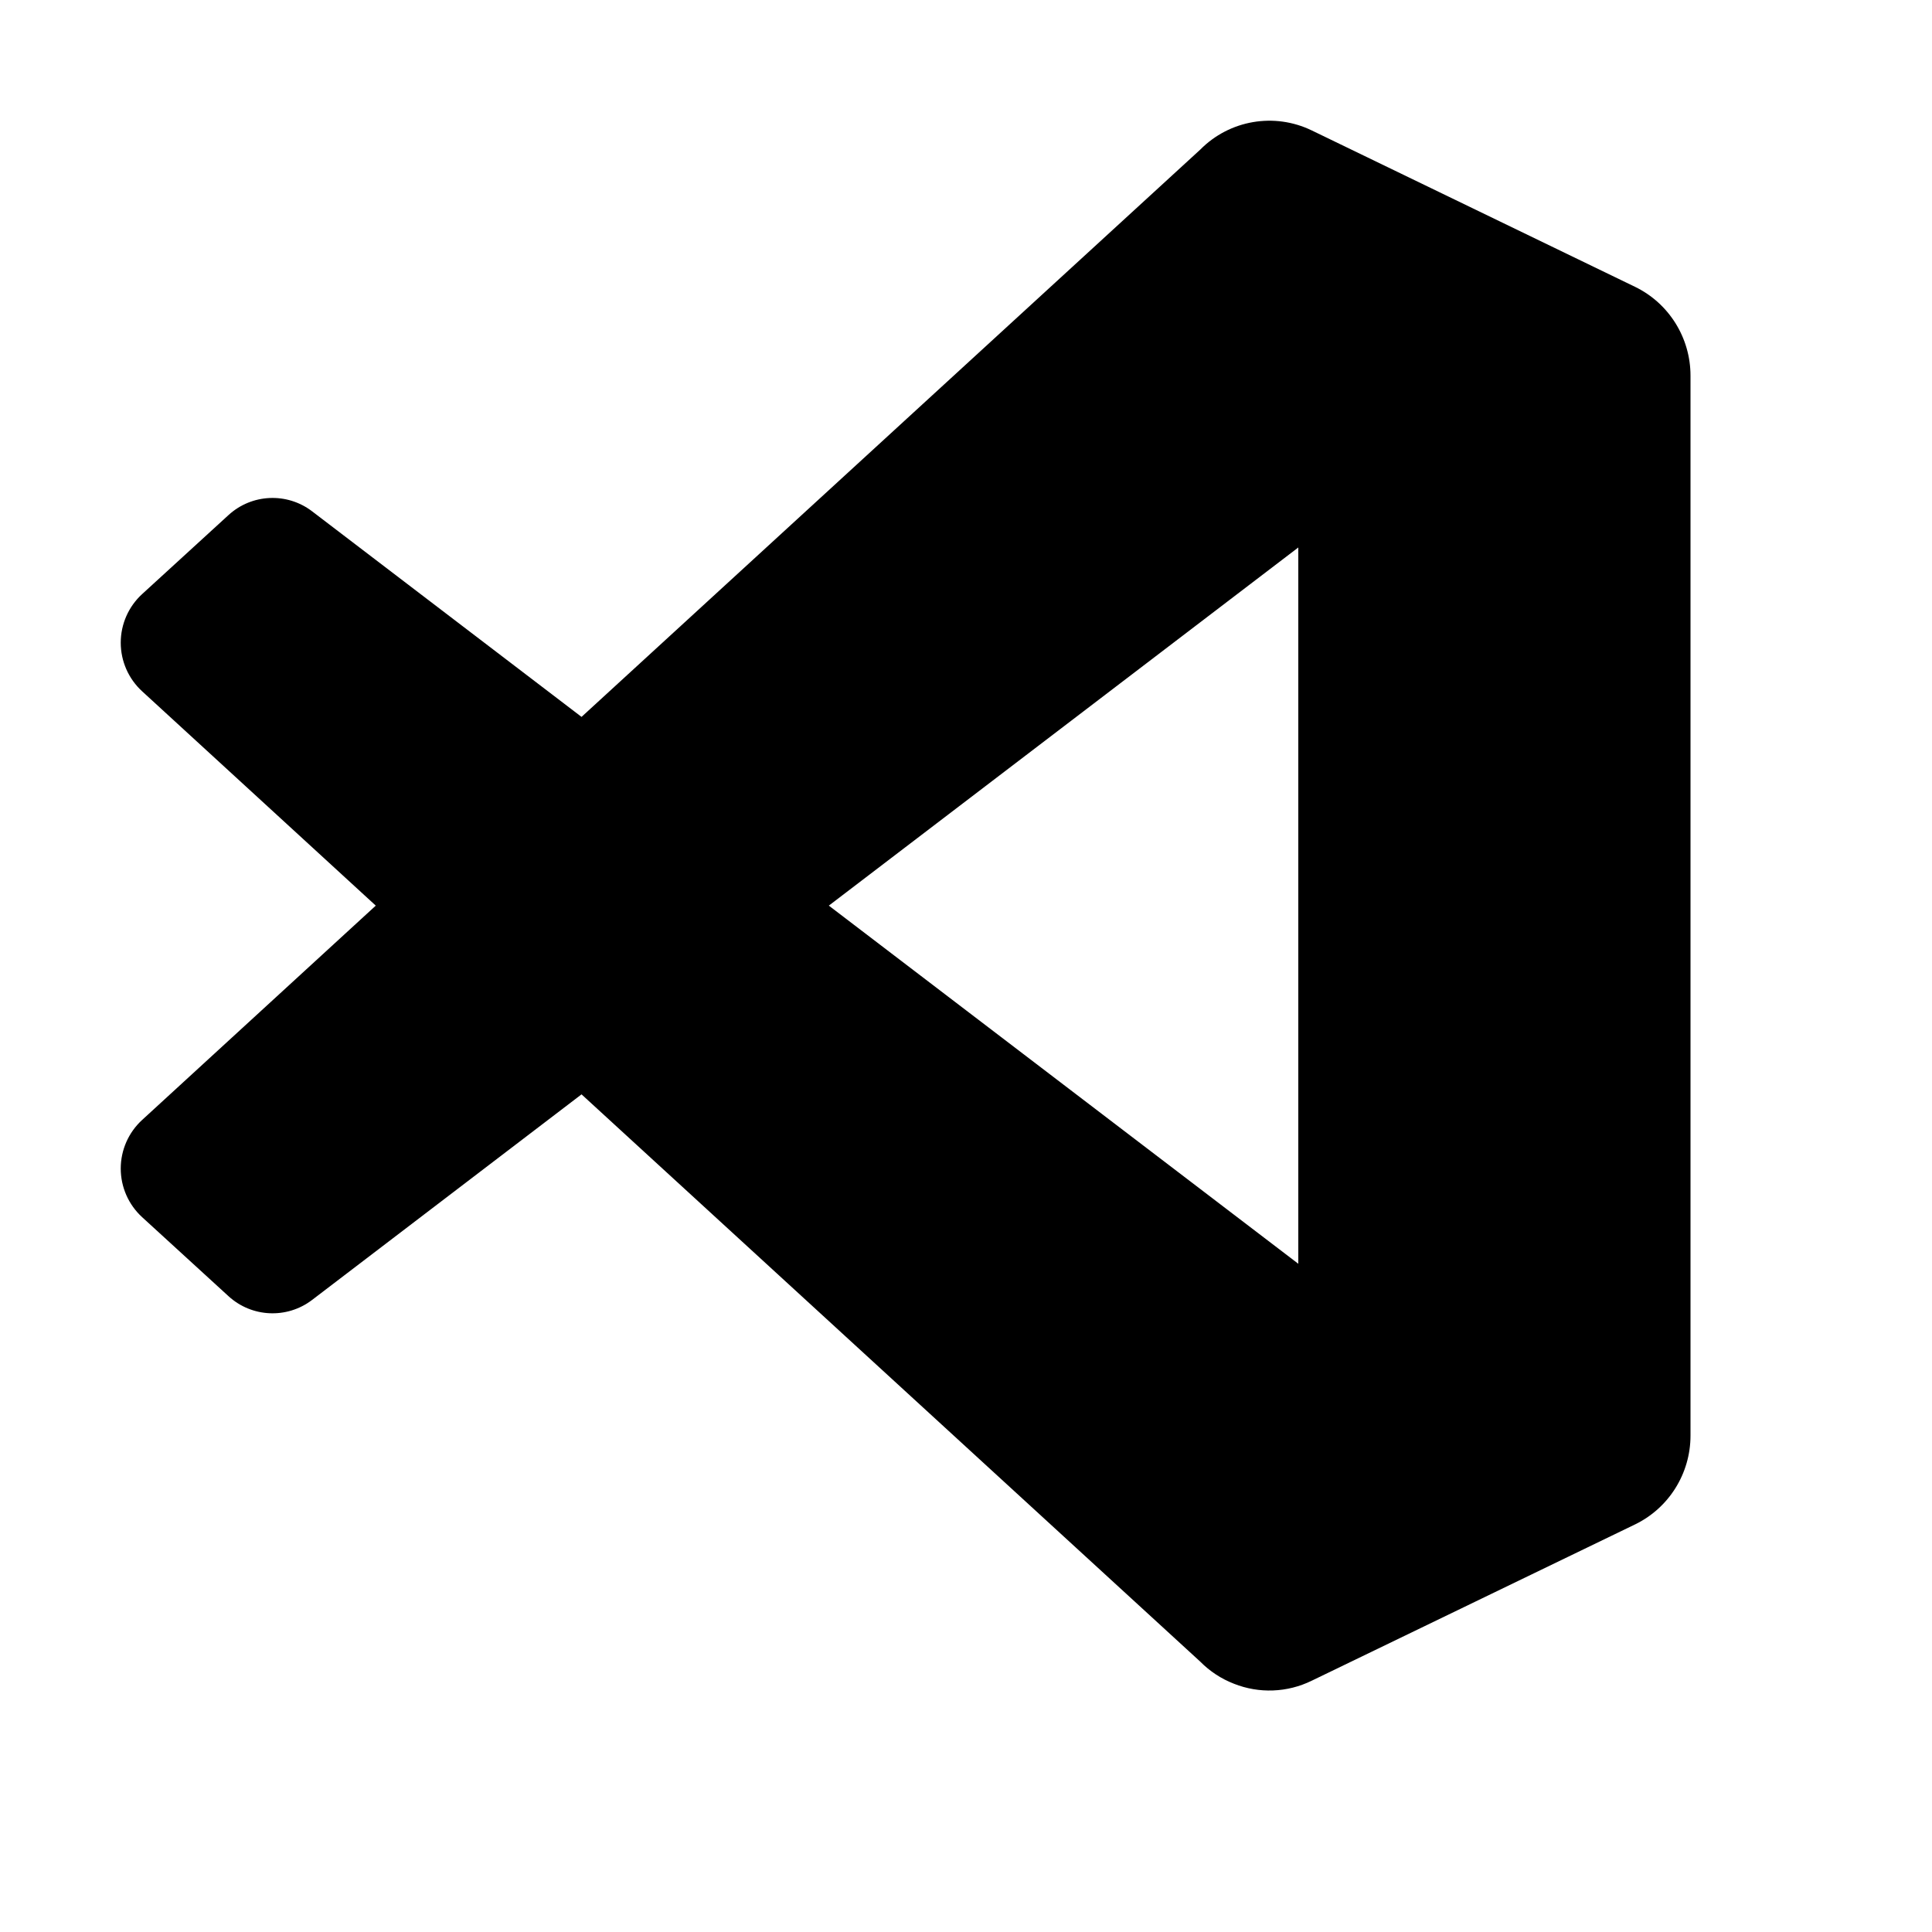
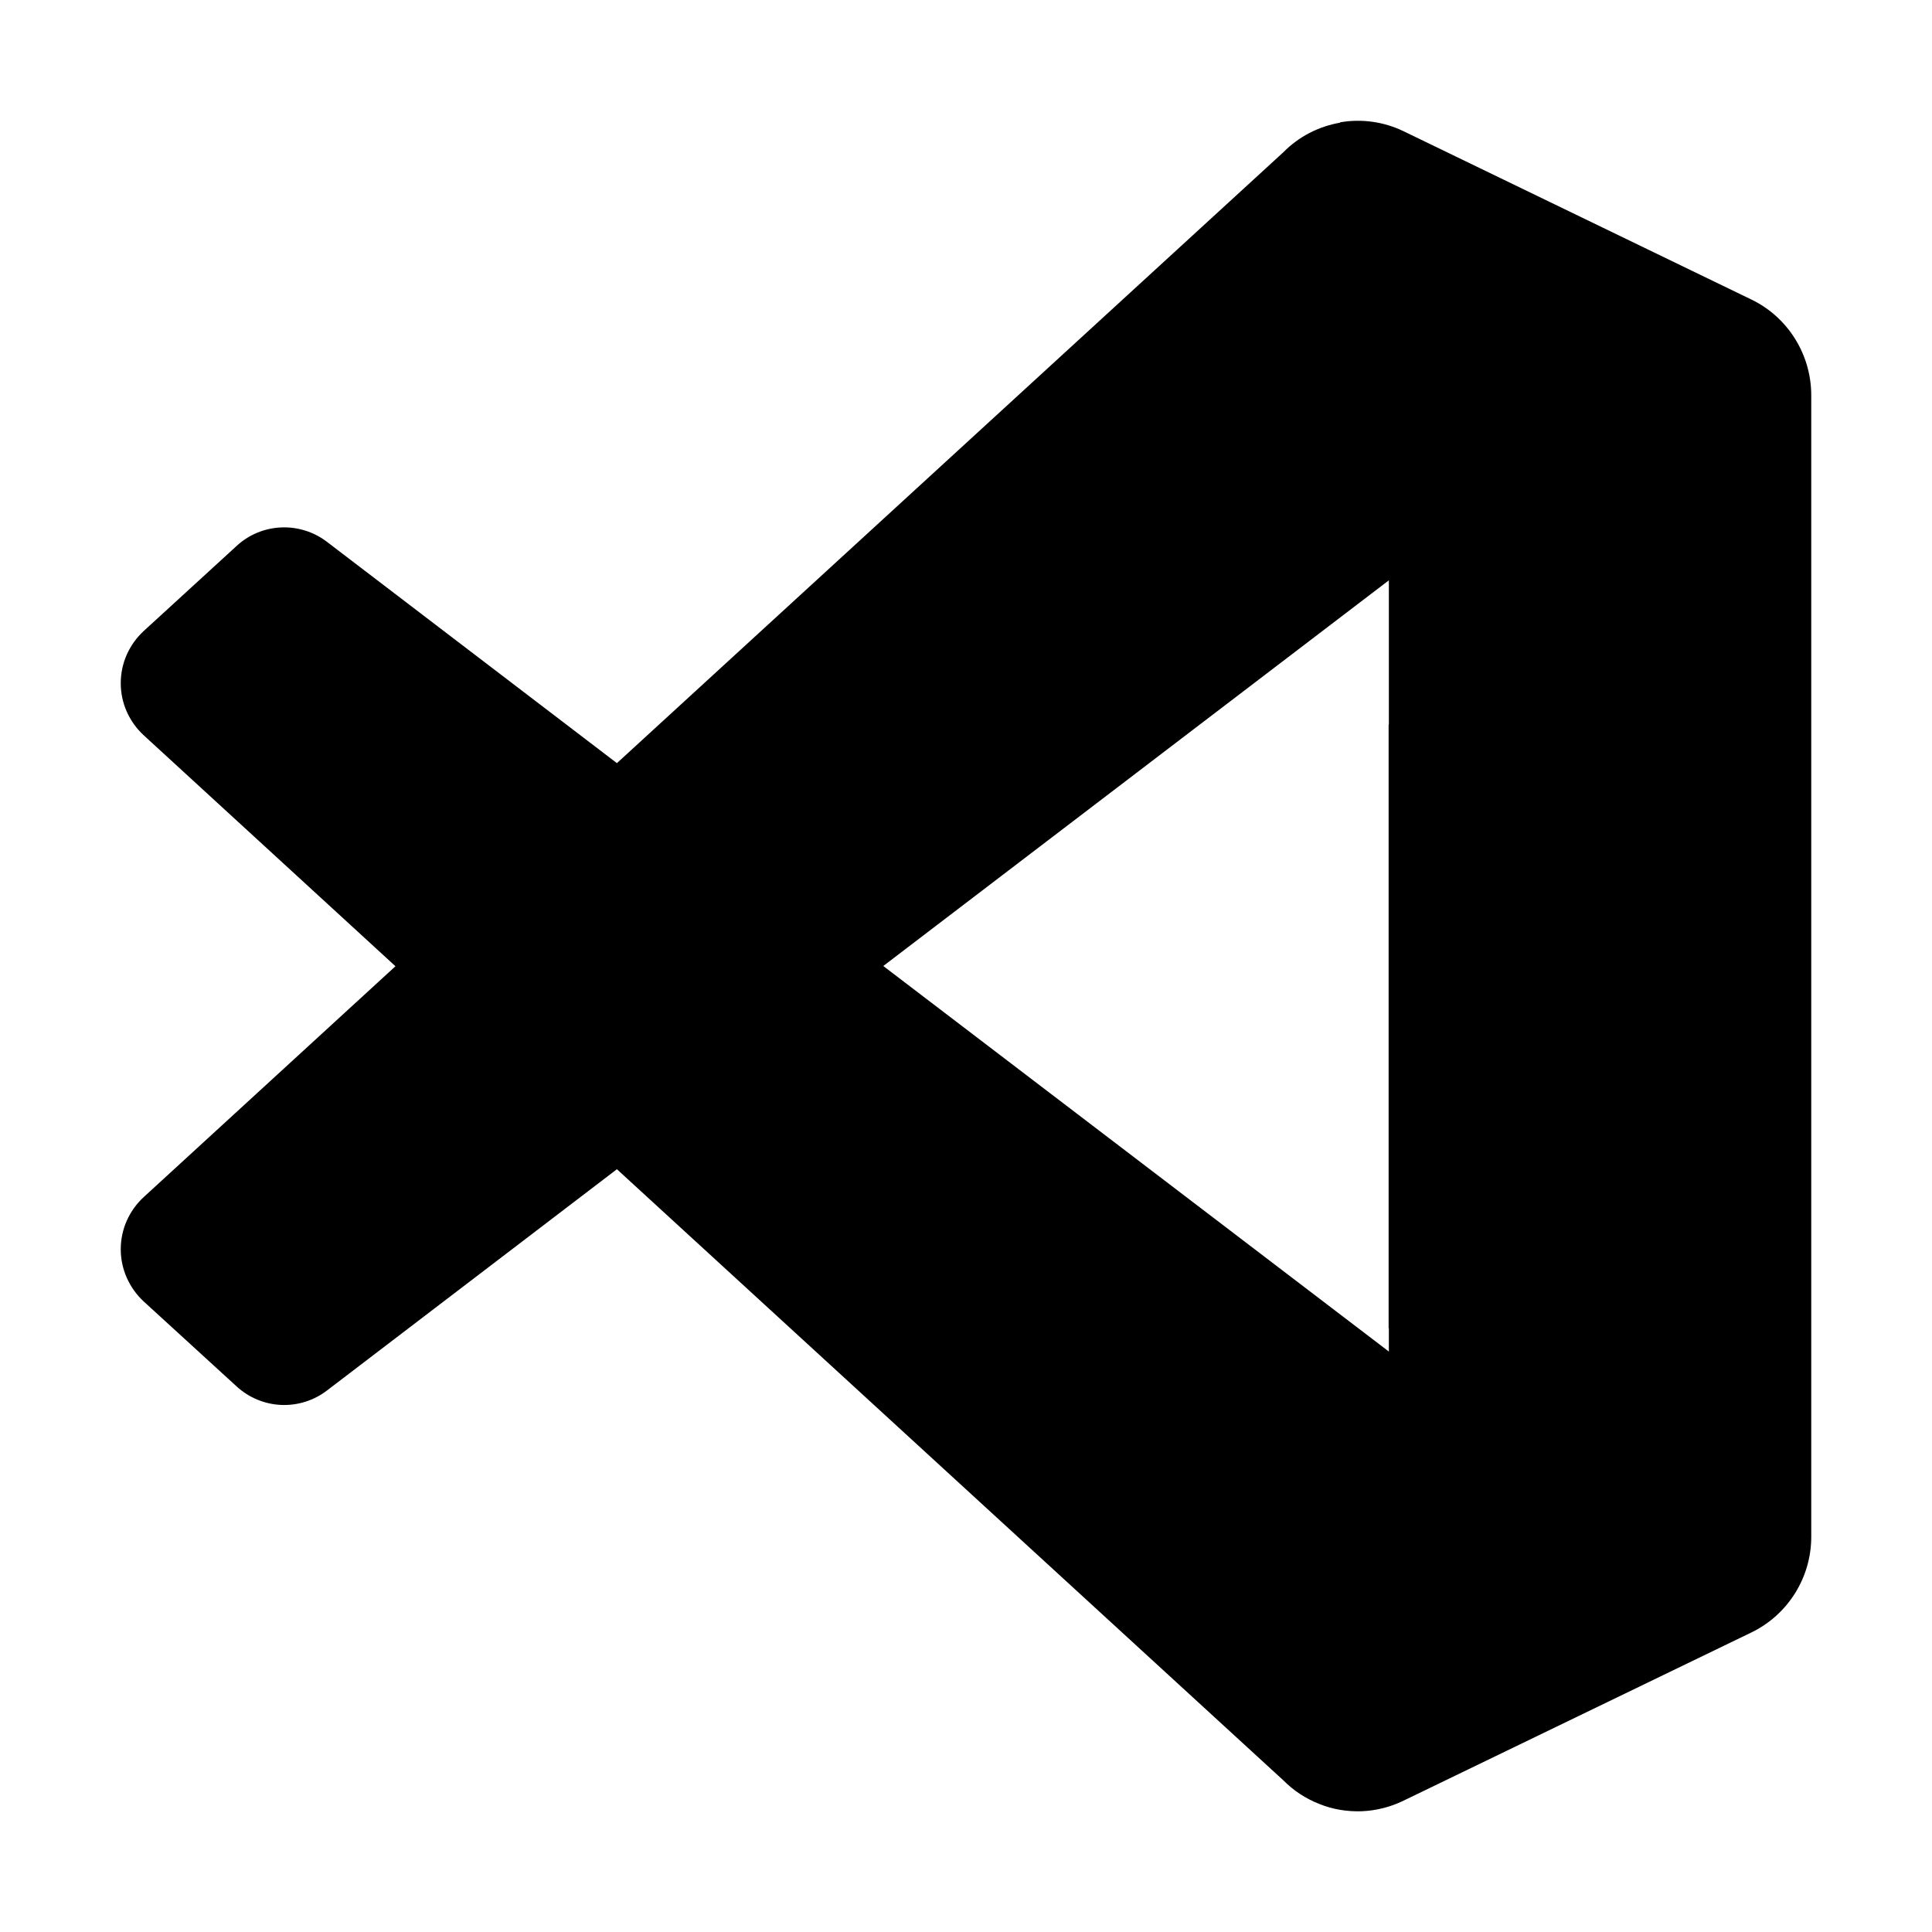
- <svg xmlns="http://www.w3.org/2000/svg" width="16" height="16" aria-hidden="true" viewBox="0 0 16 16">
-   <path d="M10.863 13.919a.796.796 0 0 1-.644.025.795.795 0 0 1-.279-.183L4.816 9.063l-2.232 1.703a.54.54 0 0 1-.691-.031l-.716-.655a.546.546 0 0 1 0-.805L3.112 7.5 1.177 5.725a.546.546 0 0 1 0-.805l.716-.655a.54.54 0 0 1 .691-.031l2.232 1.703L9.94 1.239a.805.805 0 0 1 .923-.159l2.677 1.295c.281.136.46.422.46.736V8h-3.248V4.534L6.864 7.5l3.888 2.966V8H14v3.889c0 .314-.179.6-.46.736l-2.677 1.294Z" />
+ <svg xmlns="http://www.w3.org/2000/svg" width="16" height="16">
+   <path fill="currentColor" fill-rule="evenodd" d="M11.098 1.013c.178-.031.362-.005.524.073l2.883 1.395c.302.146.495.455.495.793v9.453c-0.0.338-.193.645-.495.792l-2.883 1.394c-.107.052-.225.082-.345.087-.119.004-.239-.015-.35-.06-.113-.044-.215-.111-.3-.197L5.109 9.683 2.706 11.517c-.108.082-.242.124-.378.118-.136-.006-.266-.06-.366-.151l-.771-.705c-.06-.055-.108-.123-.141-.197-.033-.074-.05-.155-.05-.236 0-.082.017-.163.05-.237.033-.074.081-.141.141-.196l2.084-1.911-2.084-1.912c-.06-.055-.108-.122-.141-.196-.033-.074-.05-.155-.05-.236 0-.082.017-.163.05-.237.033-.074.081-.141.141-.196l.771-.706c.1-.092.23-.145.366-.151.136-.006.27.036.378.118l2.403 1.834 5.519-5.059c.127-.129.291-.214.47-.245M7.315 8 11.502 11.193v-.193H11.5V6h.002V4.806z" clip-rule="evenodd" />
</svg>
